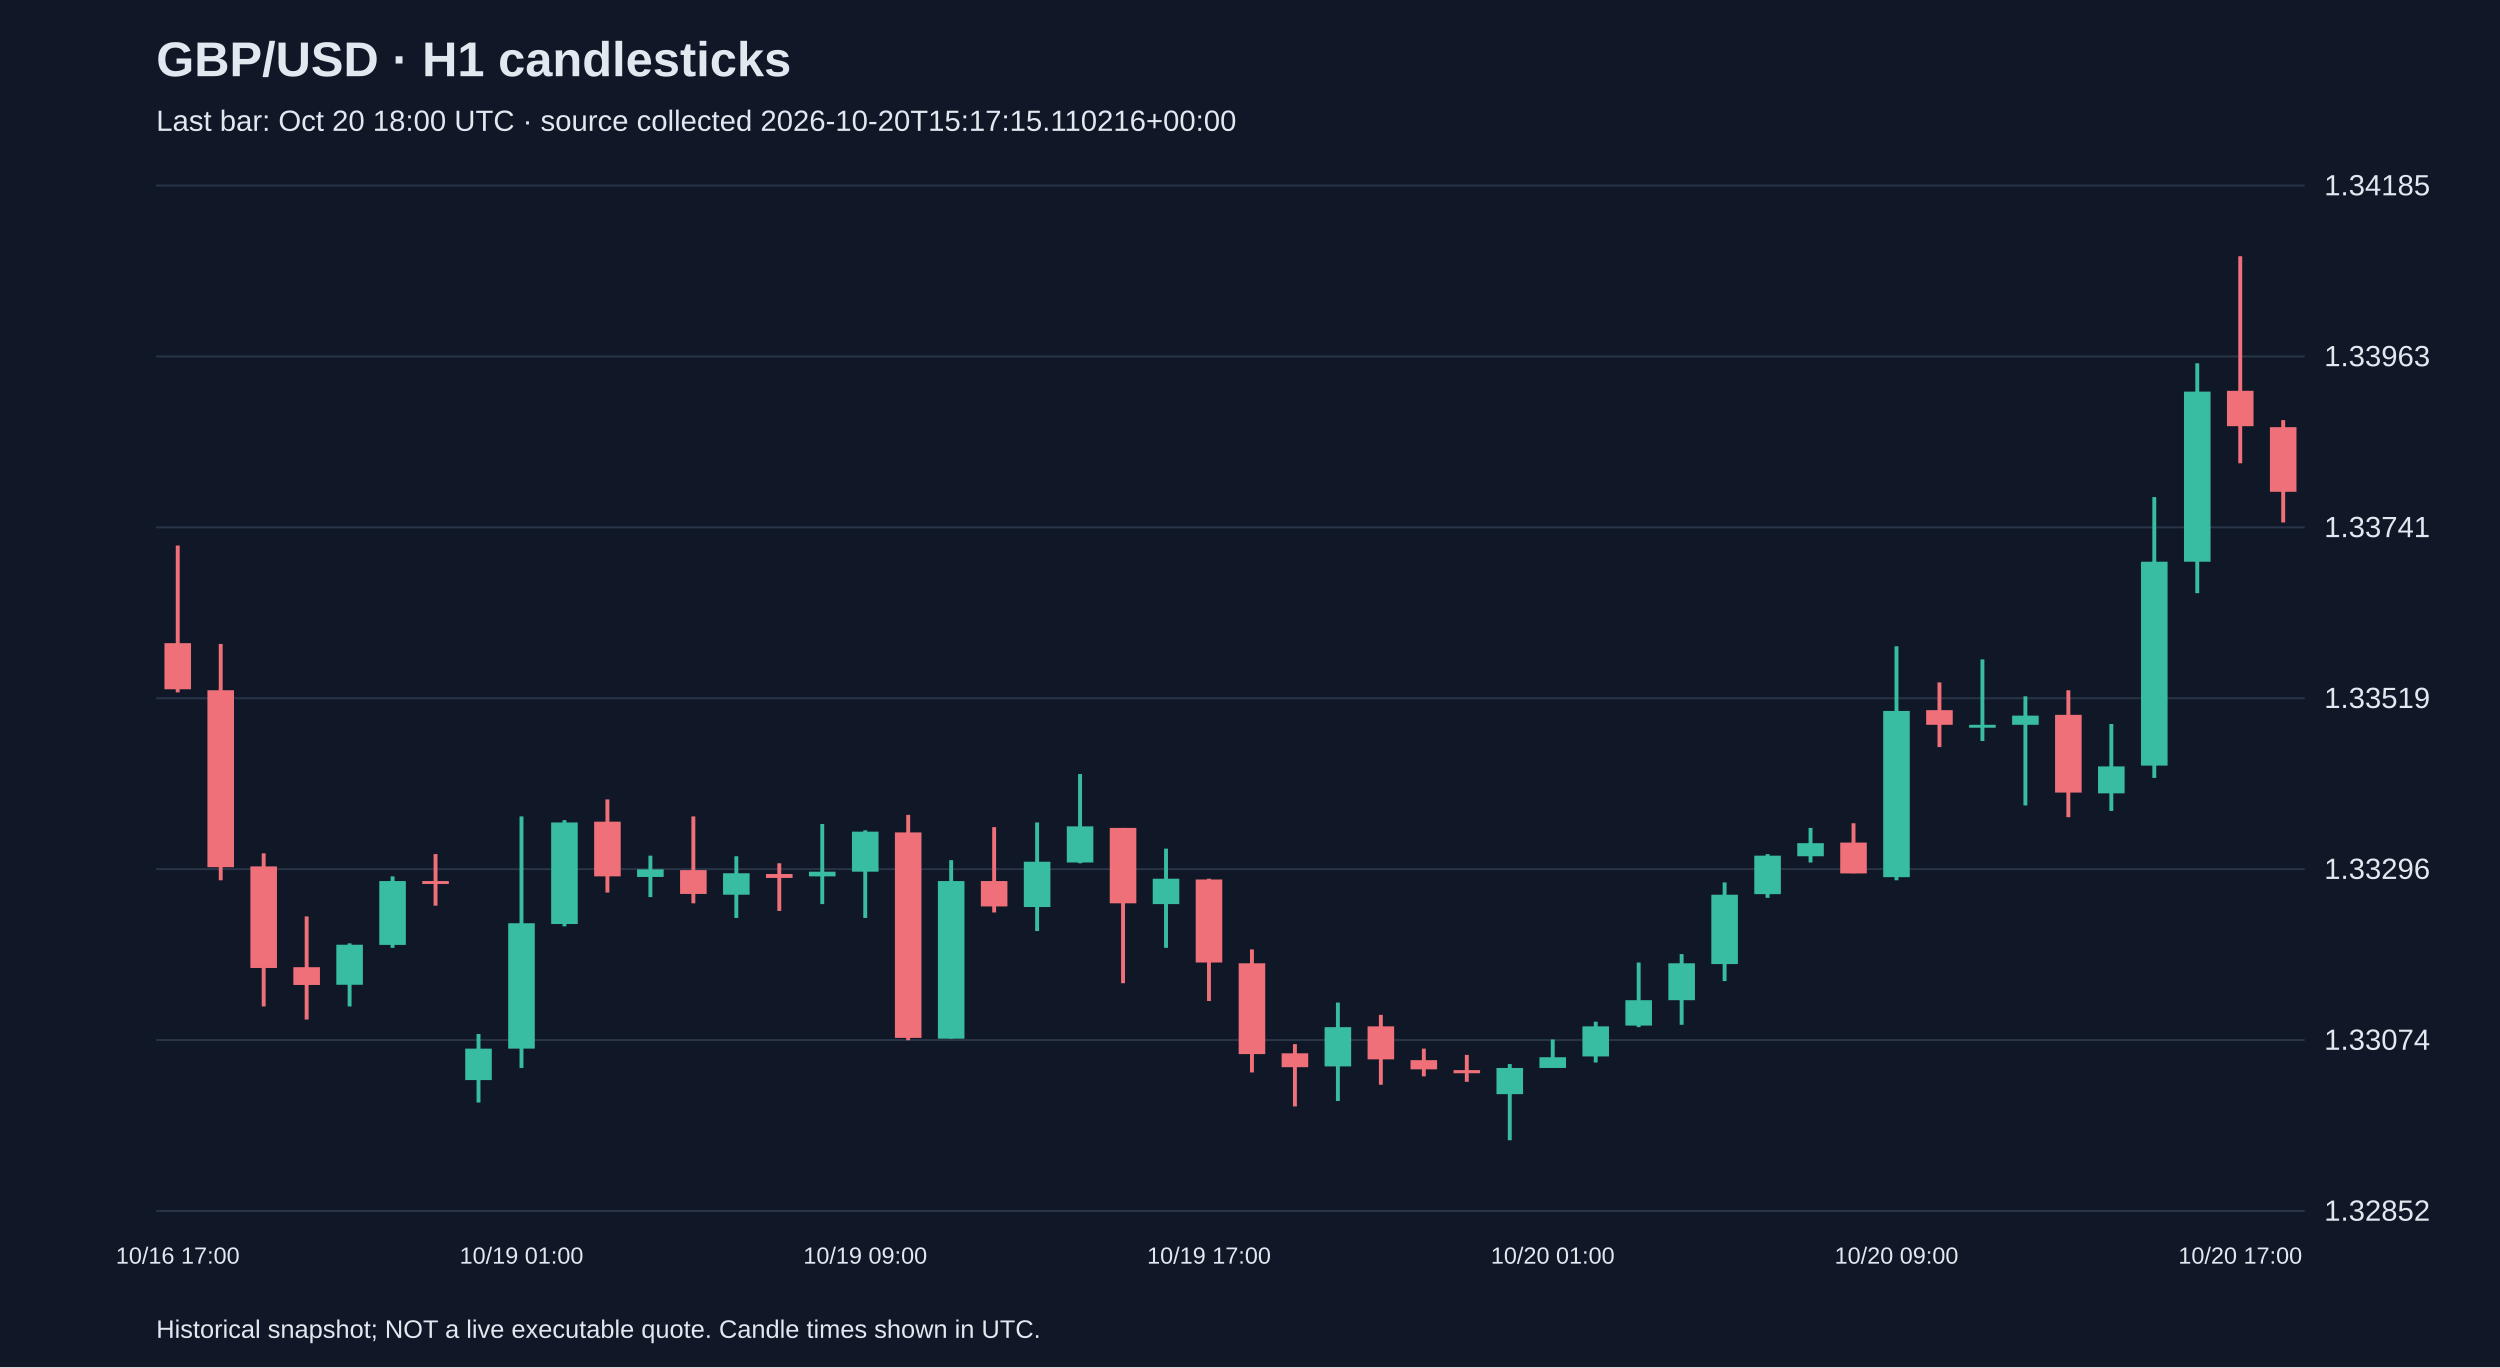
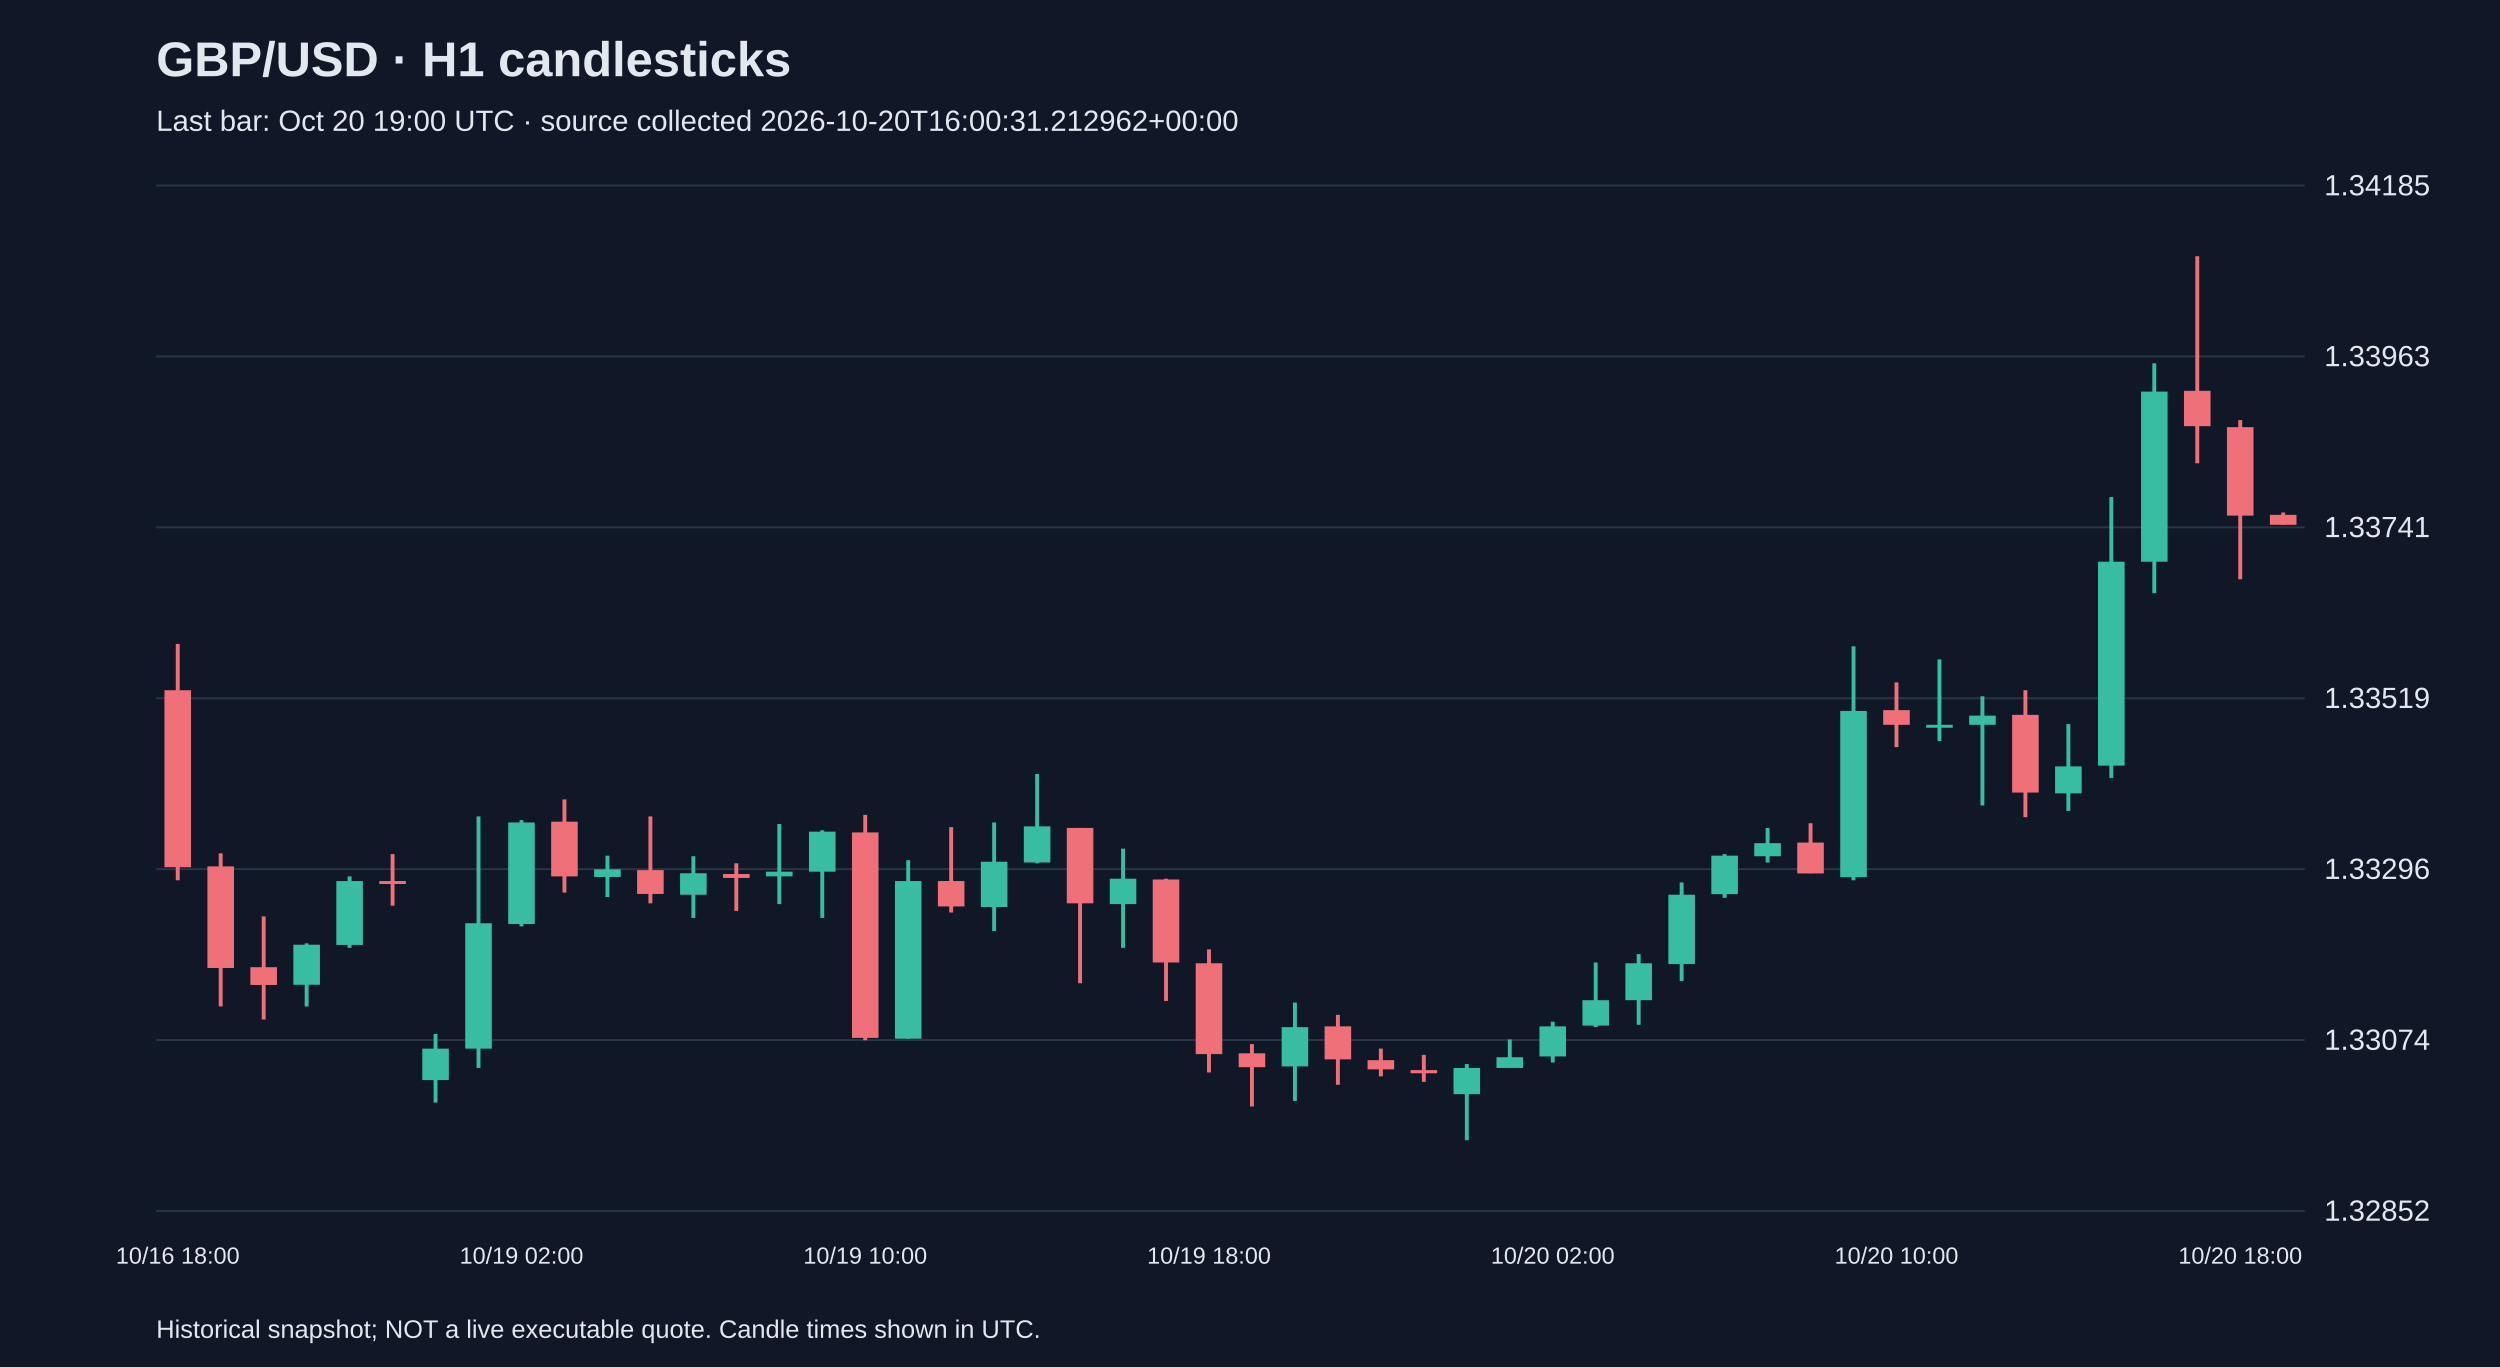
<svg xmlns="http://www.w3.org/2000/svg" viewBox="0 0 1280 700">
  <rect width="100%" height="100%" fill="#101827" />
  <style>text{font-family:Arial,sans-serif;fill:#e2e8f0}</style>
  <text x="80" y="39" font-size="25" font-weight="bold">GBP/USD · H1 candlesticks</text>
-   <text x="80" y="67" font-size="15" fill="#a6b1c5">Last bar: Oct 20 18:00 UTC · source collected 2026-10-20T15:17:15.110216+00:00</text>
+   <text x="80" y="67" font-size="15" fill="#a6b1c5">Last bar: Oct 20 19:00 UTC · source collected 2026-10-20T16:00:31.212962+00:00</text>
  <line x1="80" y1="620.0" x2="1180" y2="620.0" stroke="#283548" />
  <text x="1190" y="625.0" font-size="15">1.32852</text>
  <line x1="80" y1="532.5" x2="1180" y2="532.5" stroke="#283548" />
  <text x="1190" y="537.5" font-size="15">1.33074</text>
  <line x1="80" y1="445.0" x2="1180" y2="445.0" stroke="#283548" />
  <text x="1190" y="450.0" font-size="15">1.33296</text>
  <line x1="80" y1="357.5" x2="1180" y2="357.5" stroke="#283548" />
  <text x="1190" y="362.5" font-size="15">1.33519</text>
  <line x1="80" y1="270.0" x2="1180" y2="270.0" stroke="#283548" />
  <text x="1190" y="275.0" font-size="15">1.33741</text>
  <line x1="80" y1="182.5" x2="1180" y2="182.5" stroke="#283548" />
  <text x="1190" y="187.5" font-size="15">1.33963</text>
  <line x1="80" y1="95.0" x2="1180" y2="95.0" stroke="#283548" />
  <text x="1190" y="100.0" font-size="15">1.34185</text>
-   <line x1="91.0" y1="279.3" x2="91.0" y2="354.5" stroke="#f07079" stroke-width="2" />
-   <rect x="84.2" y="329.3" width="13.6" height="23.6" fill="#f07079" />
-   <text x="91.0" y="647" text-anchor="middle" font-size="12">10/16 17:00</text>
-   <line x1="113.0" y1="329.7" x2="113.0" y2="450.7" stroke="#f07079" stroke-width="2" />
-   <rect x="106.2" y="353.4" width="13.6" height="90.6" fill="#f07079" />
-   <line x1="135.0" y1="436.9" x2="135.0" y2="515.3" stroke="#f07079" stroke-width="2" />
-   <rect x="128.2" y="443.6" width="13.6" height="52.0" fill="#f07079" />
-   <line x1="157.0" y1="469.2" x2="157.0" y2="522.0" stroke="#f07079" stroke-width="2" />
-   <rect x="150.2" y="495.2" width="13.6" height="9.1" fill="#f07079" />
-   <line x1="179.0" y1="483.0" x2="179.0" y2="515.3" stroke="#38bca2" stroke-width="2" />
-   <rect x="172.2" y="483.7" width="13.6" height="20.5" fill="#38bca2" />
-   <line x1="201.0" y1="448.7" x2="201.0" y2="485.3" stroke="#38bca2" stroke-width="2" />
-   <rect x="194.2" y="451.1" width="13.6" height="32.7" fill="#38bca2" />
-   <line x1="223.0" y1="437.3" x2="223.0" y2="463.7" stroke="#f07079" stroke-width="2" />
-   <rect x="216.2" y="451.1" width="13.6" height="1.5" fill="#f07079" />
-   <line x1="245.0" y1="529.4" x2="245.0" y2="564.5" stroke="#38bca2" stroke-width="2" />
-   <rect x="238.2" y="536.9" width="13.6" height="16.1" fill="#38bca2" />
-   <line x1="267.0" y1="418.0" x2="267.0" y2="546.8" stroke="#38bca2" stroke-width="2" />
-   <rect x="260.2" y="472.7" width="13.6" height="64.2" fill="#38bca2" />
-   <text x="267.0" y="647" text-anchor="middle" font-size="12">10/19 01:00</text>
-   <line x1="289.0" y1="419.9" x2="289.0" y2="474.3" stroke="#38bca2" stroke-width="2" />
-   <rect x="282.2" y="421.1" width="13.6" height="52.0" fill="#38bca2" />
-   <line x1="311.0" y1="409.3" x2="311.0" y2="457.0" stroke="#f07079" stroke-width="2" />
-   <rect x="304.2" y="420.7" width="13.6" height="28.0" fill="#f07079" />
-   <line x1="333.0" y1="438.1" x2="333.0" y2="459.3" stroke="#38bca2" stroke-width="2" />
-   <rect x="326.2" y="445.1" width="13.6" height="3.9" fill="#38bca2" />
-   <line x1="355.0" y1="418.0" x2="355.0" y2="462.5" stroke="#f07079" stroke-width="2" />
-   <rect x="348.2" y="445.5" width="13.6" height="12.2" fill="#f07079" />
-   <line x1="377.0" y1="438.4" x2="377.0" y2="470.0" stroke="#38bca2" stroke-width="2" />
-   <rect x="370.2" y="447.1" width="13.6" height="11.0" fill="#38bca2" />
-   <line x1="399.0" y1="442.0" x2="399.0" y2="466.4" stroke="#f07079" stroke-width="2" />
-   <rect x="392.2" y="447.5" width="13.6" height="2.0" fill="#f07079" />
-   <line x1="421.0" y1="421.9" x2="421.0" y2="462.9" stroke="#38bca2" stroke-width="2" />
-   <rect x="414.2" y="446.3" width="13.6" height="2.4" fill="#38bca2" />
-   <line x1="443.0" y1="425.1" x2="443.0" y2="470.0" stroke="#38bca2" stroke-width="2" />
-   <rect x="436.2" y="425.8" width="13.6" height="20.5" fill="#38bca2" />
-   <text x="443.0" y="647" text-anchor="middle" font-size="12">10/19 09:00</text>
-   <line x1="465.0" y1="417.2" x2="465.0" y2="532.6" stroke="#f07079" stroke-width="2" />
-   <rect x="458.2" y="426.2" width="13.6" height="105.2" fill="#f07079" />
-   <line x1="487.0" y1="440.4" x2="487.0" y2="531.8" stroke="#38bca2" stroke-width="2" />
-   <rect x="480.2" y="451.1" width="13.6" height="80.7" fill="#38bca2" />
-   <line x1="509.0" y1="423.5" x2="509.0" y2="467.2" stroke="#f07079" stroke-width="2" />
-   <rect x="502.2" y="451.1" width="13.6" height="13.0" fill="#f07079" />
-   <line x1="531.0" y1="421.1" x2="531.0" y2="476.7" stroke="#38bca2" stroke-width="2" />
-   <rect x="524.2" y="441.2" width="13.6" height="23.2" fill="#38bca2" />
-   <line x1="553.0" y1="396.3" x2="553.0" y2="442.0" stroke="#38bca2" stroke-width="2" />
-   <rect x="546.2" y="423.1" width="13.6" height="18.5" fill="#38bca2" />
-   <line x1="575.0" y1="423.9" x2="575.0" y2="503.4" stroke="#f07079" stroke-width="2" />
-   <rect x="568.2" y="423.9" width="13.6" height="38.6" fill="#f07079" />
-   <line x1="597.0" y1="434.5" x2="597.0" y2="485.3" stroke="#38bca2" stroke-width="2" />
-   <rect x="590.2" y="449.9" width="13.6" height="13.0" fill="#38bca2" />
-   <line x1="619.0" y1="449.9" x2="619.0" y2="512.5" stroke="#f07079" stroke-width="2" />
-   <rect x="612.2" y="450.3" width="13.6" height="42.5" fill="#f07079" />
-   <text x="619.0" y="647" text-anchor="middle" font-size="12">10/19 17:00</text>
-   <line x1="641.0" y1="486.1" x2="641.0" y2="549.1" stroke="#f07079" stroke-width="2" />
-   <rect x="634.2" y="493.2" width="13.6" height="46.5" fill="#f07079" />
-   <line x1="663.0" y1="534.6" x2="663.0" y2="566.5" stroke="#f07079" stroke-width="2" />
-   <rect x="656.2" y="539.3" width="13.6" height="7.1" fill="#f07079" />
-   <line x1="685.0" y1="513.3" x2="685.0" y2="563.7" stroke="#38bca2" stroke-width="2" />
-   <rect x="678.2" y="525.9" width="13.6" height="20.1" fill="#38bca2" />
-   <line x1="707.0" y1="519.6" x2="707.0" y2="555.4" stroke="#f07079" stroke-width="2" />
-   <rect x="700.2" y="525.5" width="13.6" height="16.9" fill="#f07079" />
-   <line x1="729.0" y1="536.9" x2="729.0" y2="551.1" stroke="#f07079" stroke-width="2" />
-   <rect x="722.2" y="542.8" width="13.6" height="4.7" fill="#f07079" />
-   <line x1="751.0" y1="540.1" x2="751.0" y2="553.9" stroke="#f07079" stroke-width="2" />
-   <rect x="744.2" y="547.9" width="13.6" height="1.6" fill="#f07079" />
-   <line x1="773.0" y1="544.8" x2="773.0" y2="583.8" stroke="#38bca2" stroke-width="2" />
-   <rect x="766.2" y="546.8" width="13.6" height="13.4" fill="#38bca2" />
-   <line x1="795.0" y1="532.2" x2="795.0" y2="546.8" stroke="#38bca2" stroke-width="2" />
-   <rect x="788.2" y="541.3" width="13.6" height="5.5" fill="#38bca2" />
-   <text x="795.0" y="647" text-anchor="middle" font-size="12">10/20 01:00</text>
-   <line x1="817.0" y1="523.1" x2="817.0" y2="544.0" stroke="#38bca2" stroke-width="2" />
-   <rect x="810.2" y="525.5" width="13.6" height="15.4" fill="#38bca2" />
-   <line x1="839.0" y1="492.8" x2="839.0" y2="525.9" stroke="#38bca2" stroke-width="2" />
-   <rect x="832.2" y="512.1" width="13.6" height="13.0" fill="#38bca2" />
-   <line x1="861.0" y1="488.5" x2="861.0" y2="524.7" stroke="#38bca2" stroke-width="2" />
-   <rect x="854.2" y="493.2" width="13.6" height="18.9" fill="#38bca2" />
-   <line x1="883.0" y1="451.8" x2="883.0" y2="502.3" stroke="#38bca2" stroke-width="2" />
-   <rect x="876.2" y="458.1" width="13.6" height="35.5" fill="#38bca2" />
-   <line x1="905.0" y1="437.3" x2="905.0" y2="459.7" stroke="#38bca2" stroke-width="2" />
-   <rect x="898.2" y="438.1" width="13.6" height="19.7" fill="#38bca2" />
-   <line x1="927.0" y1="423.9" x2="927.0" y2="441.6" stroke="#38bca2" stroke-width="2" />
-   <rect x="920.2" y="431.7" width="13.6" height="6.7" fill="#38bca2" />
-   <line x1="949.0" y1="421.5" x2="949.0" y2="447.1" stroke="#f07079" stroke-width="2" />
-   <rect x="942.2" y="431.4" width="13.6" height="15.8" fill="#f07079" />
-   <line x1="971.0" y1="330.9" x2="971.0" y2="450.7" stroke="#38bca2" stroke-width="2" />
-   <rect x="964.2" y="364.0" width="13.6" height="85.1" fill="#38bca2" />
-   <text x="971.0" y="647" text-anchor="middle" font-size="12">10/20 09:00</text>
-   <line x1="993.0" y1="349.4" x2="993.0" y2="382.5" stroke="#f07079" stroke-width="2" />
-   <rect x="986.2" y="363.6" width="13.6" height="7.5" fill="#f07079" />
-   <line x1="1015.0" y1="337.6" x2="1015.0" y2="379.4" stroke="#38bca2" stroke-width="2" />
-   <rect x="1008.2" y="371.1" width="13.6" height="1.5" fill="#38bca2" />
-   <line x1="1037.0" y1="356.5" x2="1037.0" y2="412.4" stroke="#38bca2" stroke-width="2" />
-   <rect x="1030.2" y="366.4" width="13.6" height="4.7" fill="#38bca2" />
-   <line x1="1059.0" y1="353.4" x2="1059.0" y2="418.4" stroke="#f07079" stroke-width="2" />
-   <rect x="1052.2" y="366.0" width="13.6" height="39.8" fill="#f07079" />
-   <line x1="1081.0" y1="370.7" x2="1081.0" y2="415.2" stroke="#38bca2" stroke-width="2" />
-   <rect x="1074.2" y="392.4" width="13.6" height="13.8" fill="#38bca2" />
-   <line x1="1103.0" y1="254.5" x2="1103.0" y2="398.3" stroke="#38bca2" stroke-width="2" />
-   <rect x="1096.2" y="287.6" width="13.6" height="104.4" fill="#38bca2" />
-   <line x1="1125.0" y1="186.0" x2="1125.0" y2="303.7" stroke="#38bca2" stroke-width="2" />
-   <rect x="1118.2" y="200.5" width="13.6" height="87.1" fill="#38bca2" />
-   <line x1="1147.0" y1="131.2" x2="1147.0" y2="237.2" stroke="#f07079" stroke-width="2" />
-   <rect x="1140.2" y="200.1" width="13.6" height="18.1" fill="#f07079" />
-   <text x="1147.0" y="647" text-anchor="middle" font-size="12">10/20 17:00</text>
-   <line x1="1169.0" y1="215.1" x2="1169.0" y2="267.5" stroke="#f07079" stroke-width="2" />
-   <rect x="1162.2" y="218.7" width="13.6" height="33.1" fill="#f07079" />
+   <line x1="91.0" y1="329.7" x2="91.0" y2="450.7" stroke="#f07079" stroke-width="2" />
+   <rect x="84.2" y="353.4" width="13.6" height="90.6" fill="#f07079" />
+   <text x="91.0" y="647" text-anchor="middle" font-size="12">10/16 18:00</text>
+   <line x1="113.0" y1="436.9" x2="113.0" y2="515.3" stroke="#f07079" stroke-width="2" />
+   <rect x="106.2" y="443.6" width="13.6" height="52.0" fill="#f07079" />
+   <line x1="135.0" y1="469.2" x2="135.0" y2="522.0" stroke="#f07079" stroke-width="2" />
+   <rect x="128.2" y="495.2" width="13.6" height="9.1" fill="#f07079" />
+   <line x1="157.0" y1="483.0" x2="157.0" y2="515.3" stroke="#38bca2" stroke-width="2" />
+   <rect x="150.2" y="483.7" width="13.6" height="20.5" fill="#38bca2" />
+   <line x1="179.0" y1="448.7" x2="179.0" y2="485.3" stroke="#38bca2" stroke-width="2" />
+   <rect x="172.2" y="451.1" width="13.6" height="32.7" fill="#38bca2" />
+   <line x1="201.0" y1="437.3" x2="201.0" y2="463.7" stroke="#f07079" stroke-width="2" />
+   <rect x="194.2" y="451.1" width="13.6" height="1.5" fill="#f07079" />
+   <line x1="223.0" y1="529.4" x2="223.0" y2="564.5" stroke="#38bca2" stroke-width="2" />
+   <rect x="216.2" y="536.9" width="13.6" height="16.1" fill="#38bca2" />
+   <line x1="245.0" y1="418.0" x2="245.0" y2="546.8" stroke="#38bca2" stroke-width="2" />
+   <rect x="238.2" y="472.7" width="13.6" height="64.2" fill="#38bca2" />
+   <line x1="267.0" y1="419.9" x2="267.0" y2="474.3" stroke="#38bca2" stroke-width="2" />
+   <rect x="260.2" y="421.1" width="13.6" height="52.0" fill="#38bca2" />
+   <text x="267.0" y="647" text-anchor="middle" font-size="12">10/19 02:00</text>
+   <line x1="289.0" y1="409.3" x2="289.0" y2="457.0" stroke="#f07079" stroke-width="2" />
+   <rect x="282.2" y="420.7" width="13.6" height="28.0" fill="#f07079" />
+   <line x1="311.0" y1="438.1" x2="311.0" y2="459.3" stroke="#38bca2" stroke-width="2" />
+   <rect x="304.2" y="445.1" width="13.6" height="3.9" fill="#38bca2" />
+   <line x1="333.0" y1="418.0" x2="333.0" y2="462.5" stroke="#f07079" stroke-width="2" />
+   <rect x="326.2" y="445.5" width="13.6" height="12.2" fill="#f07079" />
+   <line x1="355.0" y1="438.4" x2="355.0" y2="470.0" stroke="#38bca2" stroke-width="2" />
+   <rect x="348.2" y="447.1" width="13.6" height="11.0" fill="#38bca2" />
+   <line x1="377.0" y1="442.0" x2="377.0" y2="466.4" stroke="#f07079" stroke-width="2" />
+   <rect x="370.2" y="447.5" width="13.6" height="2.0" fill="#f07079" />
+   <line x1="399.0" y1="421.9" x2="399.0" y2="462.9" stroke="#38bca2" stroke-width="2" />
+   <rect x="392.2" y="446.3" width="13.6" height="2.4" fill="#38bca2" />
+   <line x1="421.0" y1="425.1" x2="421.0" y2="470.0" stroke="#38bca2" stroke-width="2" />
+   <rect x="414.2" y="425.8" width="13.6" height="20.5" fill="#38bca2" />
+   <line x1="443.0" y1="417.2" x2="443.0" y2="532.6" stroke="#f07079" stroke-width="2" />
+   <rect x="436.2" y="426.2" width="13.6" height="105.2" fill="#f07079" />
+   <text x="443.0" y="647" text-anchor="middle" font-size="12">10/19 10:00</text>
+   <line x1="465.0" y1="440.4" x2="465.0" y2="531.8" stroke="#38bca2" stroke-width="2" />
+   <rect x="458.2" y="451.1" width="13.6" height="80.7" fill="#38bca2" />
+   <line x1="487.0" y1="423.5" x2="487.0" y2="467.2" stroke="#f07079" stroke-width="2" />
+   <rect x="480.2" y="451.1" width="13.6" height="13.0" fill="#f07079" />
+   <line x1="509.0" y1="421.1" x2="509.0" y2="476.7" stroke="#38bca2" stroke-width="2" />
+   <rect x="502.2" y="441.2" width="13.6" height="23.2" fill="#38bca2" />
+   <line x1="531.0" y1="396.3" x2="531.0" y2="442.0" stroke="#38bca2" stroke-width="2" />
+   <rect x="524.2" y="423.1" width="13.6" height="18.5" fill="#38bca2" />
+   <line x1="553.0" y1="423.9" x2="553.0" y2="503.4" stroke="#f07079" stroke-width="2" />
+   <rect x="546.2" y="423.9" width="13.6" height="38.6" fill="#f07079" />
+   <line x1="575.0" y1="434.5" x2="575.0" y2="485.3" stroke="#38bca2" stroke-width="2" />
+   <rect x="568.2" y="449.9" width="13.6" height="13.0" fill="#38bca2" />
+   <line x1="597.0" y1="449.9" x2="597.0" y2="512.5" stroke="#f07079" stroke-width="2" />
+   <rect x="590.2" y="450.3" width="13.6" height="42.5" fill="#f07079" />
+   <line x1="619.0" y1="486.1" x2="619.0" y2="549.1" stroke="#f07079" stroke-width="2" />
+   <rect x="612.2" y="493.2" width="13.6" height="46.5" fill="#f07079" />
+   <text x="619.0" y="647" text-anchor="middle" font-size="12">10/19 18:00</text>
+   <line x1="641.0" y1="534.6" x2="641.0" y2="566.5" stroke="#f07079" stroke-width="2" />
+   <rect x="634.2" y="539.3" width="13.6" height="7.1" fill="#f07079" />
+   <line x1="663.0" y1="513.3" x2="663.0" y2="563.7" stroke="#38bca2" stroke-width="2" />
+   <rect x="656.2" y="525.9" width="13.6" height="20.1" fill="#38bca2" />
+   <line x1="685.0" y1="519.6" x2="685.0" y2="555.4" stroke="#f07079" stroke-width="2" />
+   <rect x="678.2" y="525.5" width="13.6" height="16.9" fill="#f07079" />
+   <line x1="707.0" y1="536.9" x2="707.0" y2="551.1" stroke="#f07079" stroke-width="2" />
+   <rect x="700.2" y="542.8" width="13.6" height="4.7" fill="#f07079" />
+   <line x1="729.0" y1="540.1" x2="729.0" y2="553.9" stroke="#f07079" stroke-width="2" />
+   <rect x="722.2" y="547.9" width="13.6" height="1.6" fill="#f07079" />
+   <line x1="751.0" y1="544.8" x2="751.0" y2="583.8" stroke="#38bca2" stroke-width="2" />
+   <rect x="744.2" y="546.8" width="13.6" height="13.4" fill="#38bca2" />
+   <line x1="773.0" y1="532.2" x2="773.0" y2="546.8" stroke="#38bca2" stroke-width="2" />
+   <rect x="766.2" y="541.3" width="13.6" height="5.5" fill="#38bca2" />
+   <line x1="795.0" y1="523.1" x2="795.0" y2="544.0" stroke="#38bca2" stroke-width="2" />
+   <rect x="788.2" y="525.5" width="13.6" height="15.4" fill="#38bca2" />
+   <text x="795.0" y="647" text-anchor="middle" font-size="12">10/20 02:00</text>
+   <line x1="817.0" y1="492.8" x2="817.0" y2="525.9" stroke="#38bca2" stroke-width="2" />
+   <rect x="810.2" y="512.1" width="13.6" height="13.0" fill="#38bca2" />
+   <line x1="839.0" y1="488.5" x2="839.0" y2="524.7" stroke="#38bca2" stroke-width="2" />
+   <rect x="832.2" y="493.2" width="13.6" height="18.9" fill="#38bca2" />
+   <line x1="861.0" y1="451.8" x2="861.0" y2="502.3" stroke="#38bca2" stroke-width="2" />
+   <rect x="854.2" y="458.1" width="13.6" height="35.5" fill="#38bca2" />
+   <line x1="883.0" y1="437.3" x2="883.0" y2="459.7" stroke="#38bca2" stroke-width="2" />
+   <rect x="876.2" y="438.1" width="13.6" height="19.7" fill="#38bca2" />
+   <line x1="905.0" y1="423.9" x2="905.0" y2="441.6" stroke="#38bca2" stroke-width="2" />
+   <rect x="898.2" y="431.7" width="13.6" height="6.7" fill="#38bca2" />
+   <line x1="927.0" y1="421.5" x2="927.0" y2="447.1" stroke="#f07079" stroke-width="2" />
+   <rect x="920.2" y="431.4" width="13.6" height="15.8" fill="#f07079" />
+   <line x1="949.0" y1="330.9" x2="949.0" y2="450.7" stroke="#38bca2" stroke-width="2" />
+   <rect x="942.2" y="364.0" width="13.6" height="85.1" fill="#38bca2" />
+   <line x1="971.0" y1="349.4" x2="971.0" y2="382.5" stroke="#f07079" stroke-width="2" />
+   <rect x="964.2" y="363.6" width="13.6" height="7.5" fill="#f07079" />
+   <text x="971.0" y="647" text-anchor="middle" font-size="12">10/20 10:00</text>
+   <line x1="993.0" y1="337.6" x2="993.0" y2="379.4" stroke="#38bca2" stroke-width="2" />
+   <rect x="986.2" y="371.1" width="13.6" height="1.5" fill="#38bca2" />
+   <line x1="1015.0" y1="356.5" x2="1015.0" y2="412.4" stroke="#38bca2" stroke-width="2" />
+   <rect x="1008.2" y="366.4" width="13.6" height="4.7" fill="#38bca2" />
+   <line x1="1037.0" y1="353.4" x2="1037.0" y2="418.4" stroke="#f07079" stroke-width="2" />
+   <rect x="1030.2" y="366.0" width="13.6" height="39.8" fill="#f07079" />
+   <line x1="1059.0" y1="370.7" x2="1059.0" y2="415.2" stroke="#38bca2" stroke-width="2" />
+   <rect x="1052.2" y="392.4" width="13.6" height="13.8" fill="#38bca2" />
+   <line x1="1081.0" y1="254.5" x2="1081.0" y2="398.3" stroke="#38bca2" stroke-width="2" />
+   <rect x="1074.2" y="287.6" width="13.6" height="104.4" fill="#38bca2" />
+   <line x1="1103.0" y1="186.0" x2="1103.0" y2="303.7" stroke="#38bca2" stroke-width="2" />
+   <rect x="1096.2" y="200.5" width="13.6" height="87.1" fill="#38bca2" />
+   <line x1="1125.0" y1="131.2" x2="1125.0" y2="237.2" stroke="#f07079" stroke-width="2" />
+   <rect x="1118.2" y="200.1" width="13.6" height="18.1" fill="#f07079" />
+   <line x1="1147.0" y1="215.1" x2="1147.0" y2="296.6" stroke="#f07079" stroke-width="2" />
+   <rect x="1140.2" y="218.7" width="13.6" height="45.3" fill="#f07079" />
+   <text x="1147.0" y="647" text-anchor="middle" font-size="12">10/20 18:00</text>
+   <line x1="1169.0" y1="262.4" x2="1169.0" y2="268.7" stroke="#f07079" stroke-width="2" />
+   <rect x="1162.2" y="263.6" width="13.6" height="5.1" fill="#f07079" />
  <text x="80" y="685" font-size="13">Historical snapshot; NOT a live executable quote. Candle times shown in UTC.</text>
</svg>
